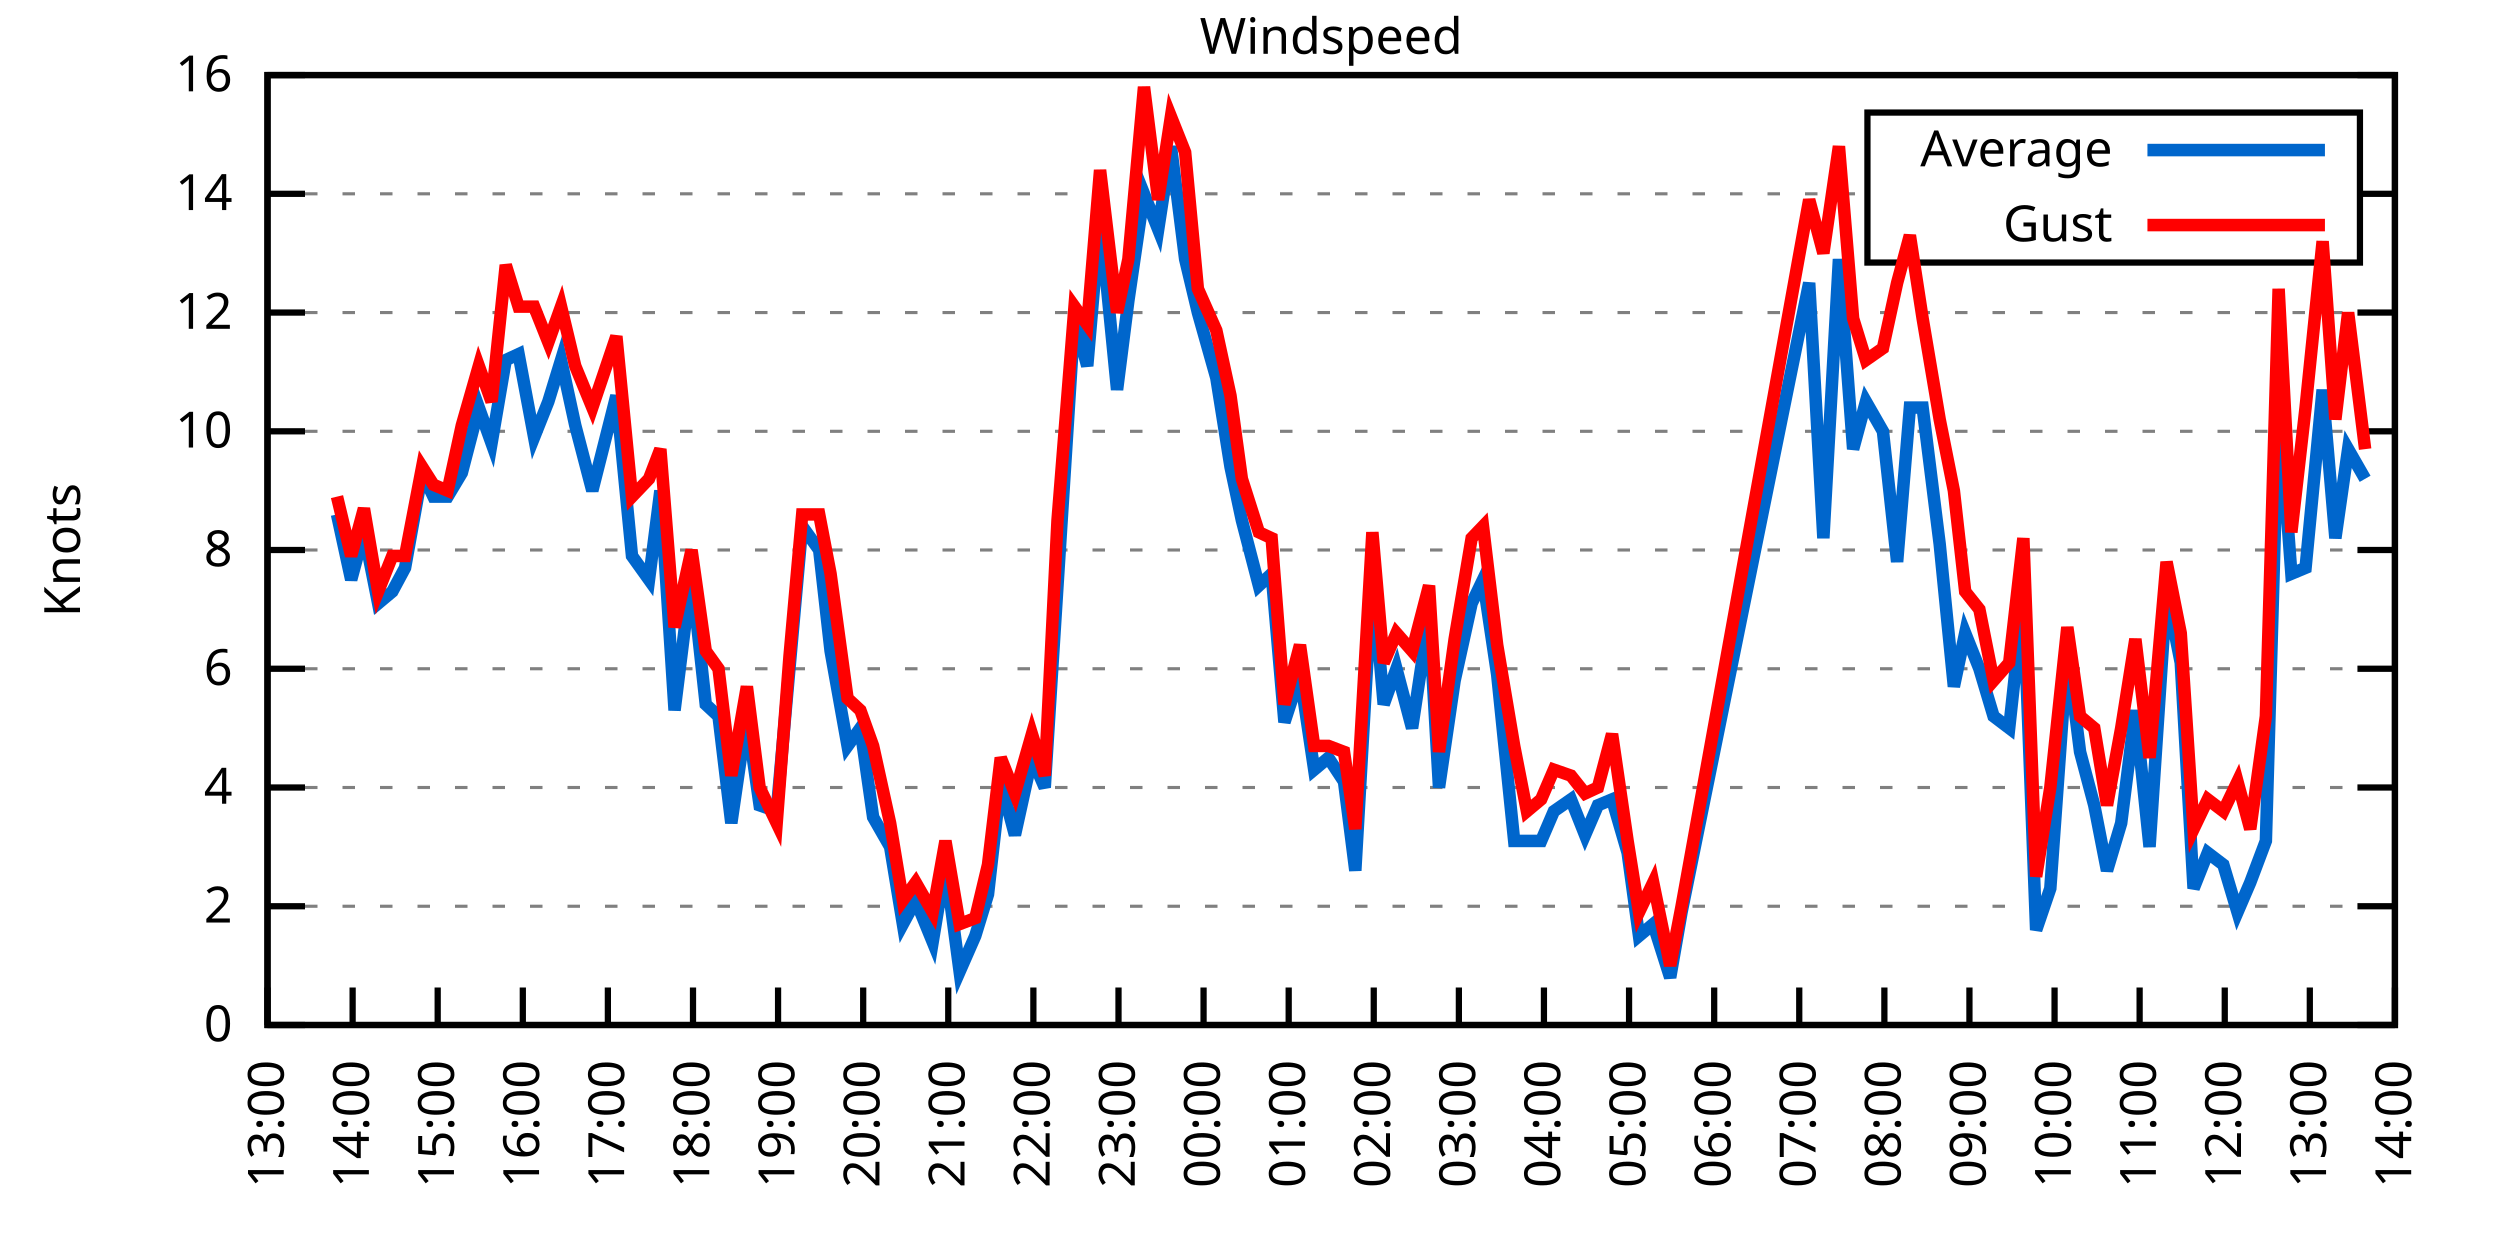
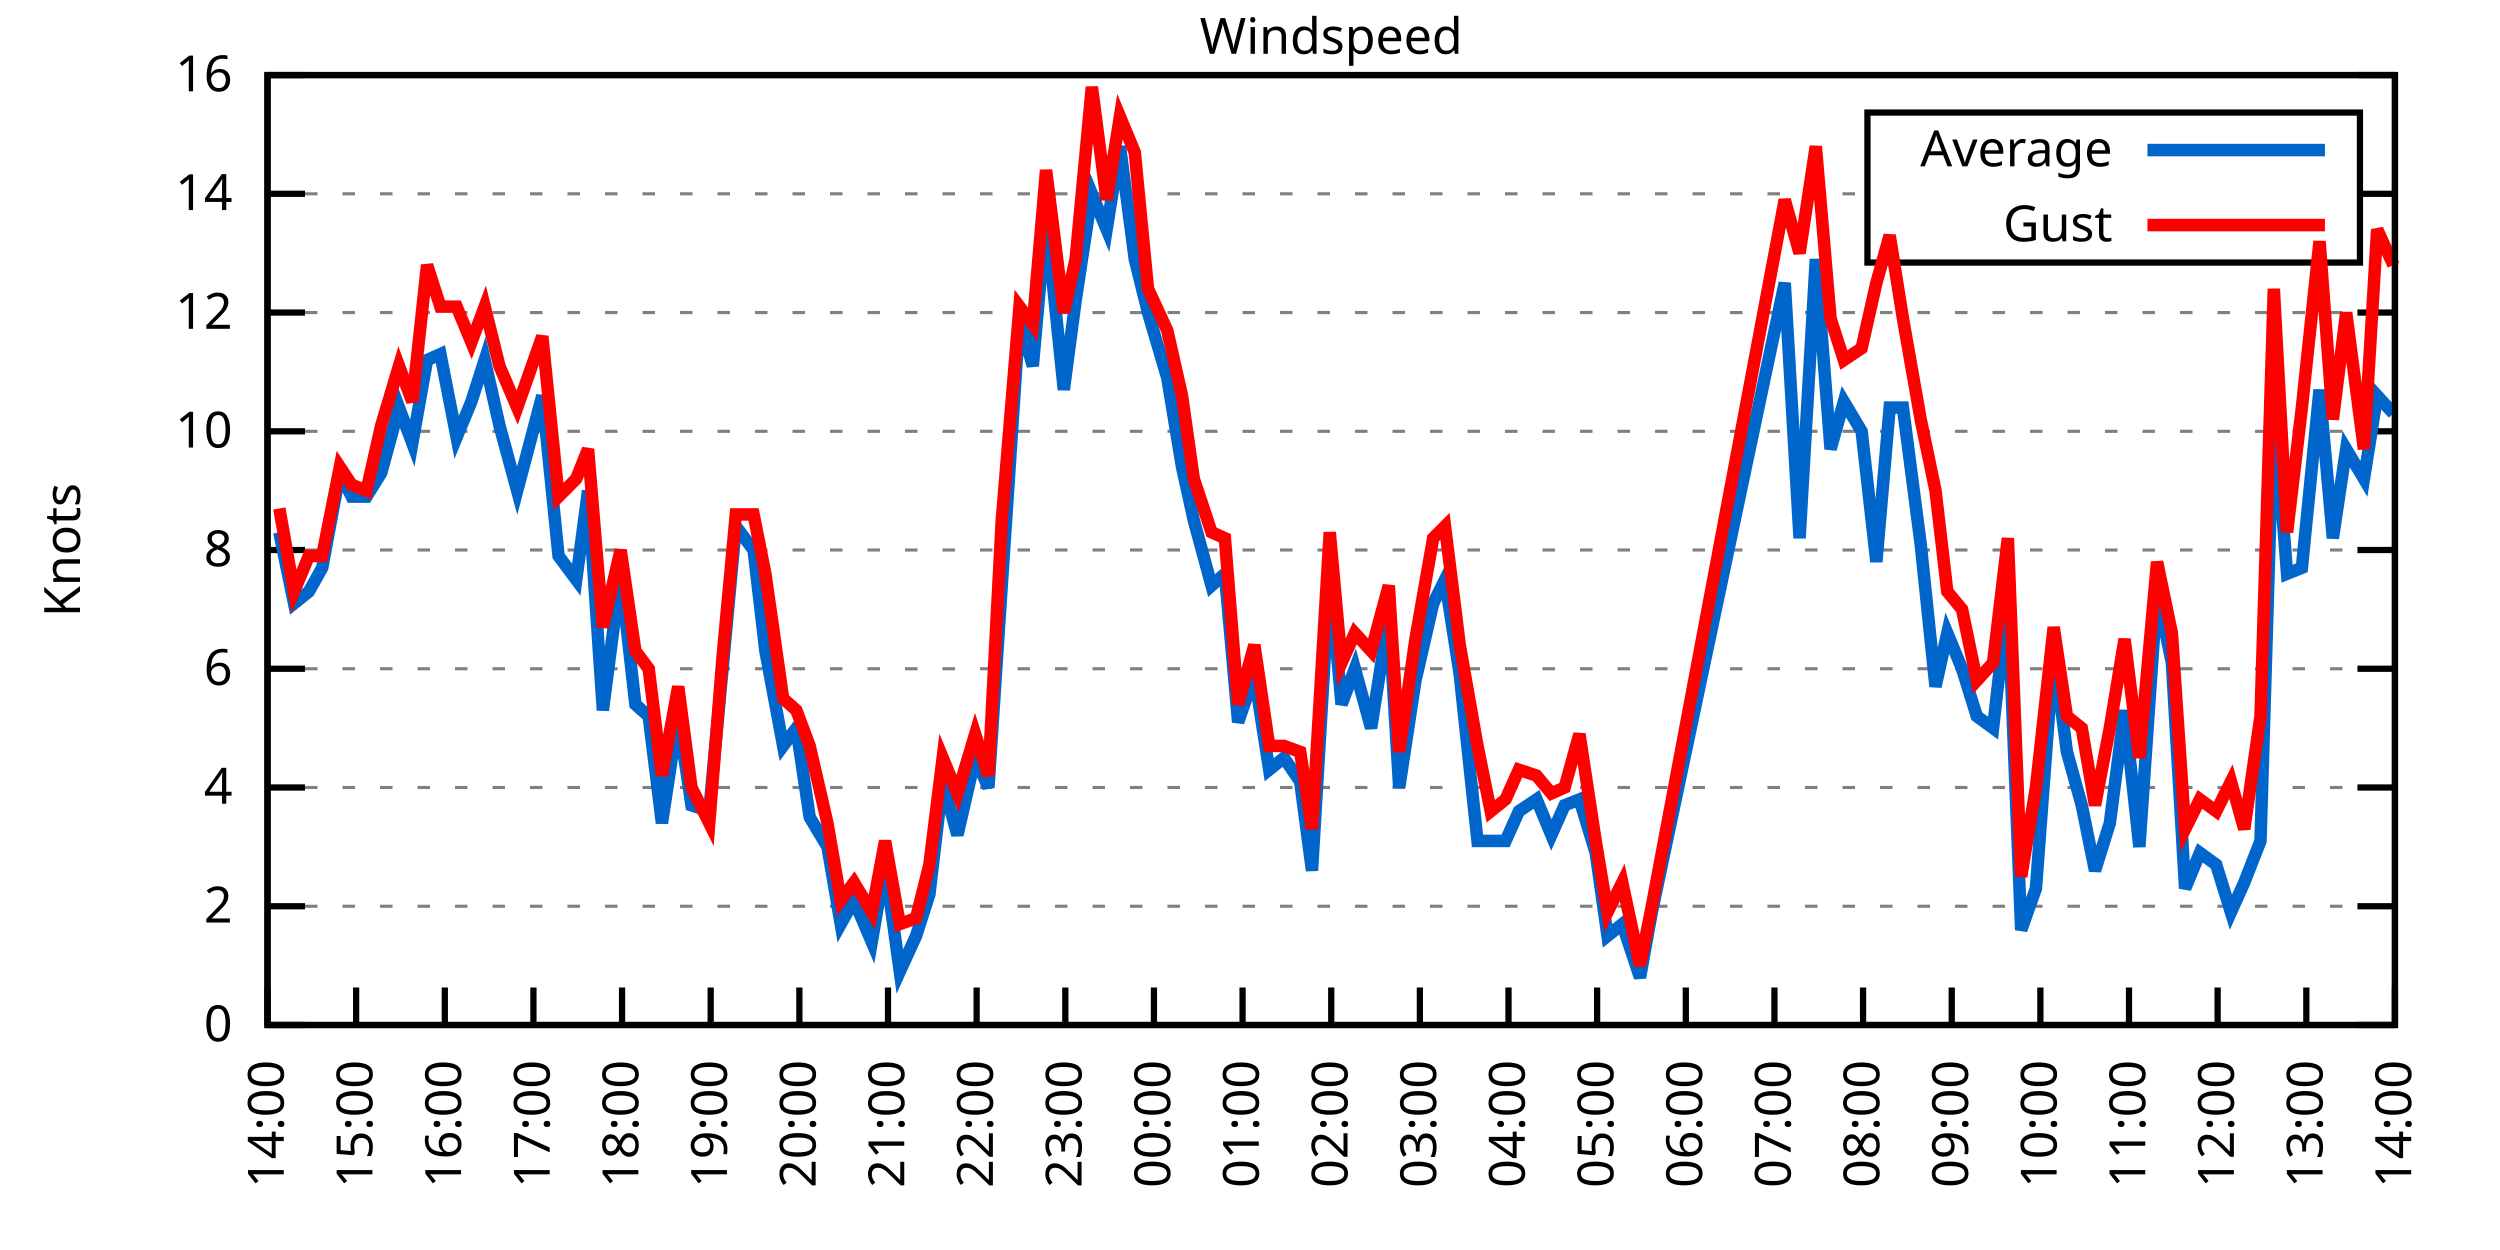
<svg xmlns="http://www.w3.org/2000/svg" xmlns:xlink="http://www.w3.org/1999/xlink" width="400" height="200" viewBox="0 0 400 200">
  <g id="gnuplot_canvas">
    <rect x="0" y="0" width="400" height="200" fill="none" />
    <defs>
      <circle id="gpDot" r="0.5" stroke-width="0.5" stroke="currentColor" />
      <path id="gpPt0" stroke-width="0.333" stroke="currentColor" d="M-1,0 h2 M0,-1 v2" />
      <path id="gpPt1" stroke-width="0.333" stroke="currentColor" d="M-1,-1 L1,1 M1,-1 L-1,1" />
      <path id="gpPt2" stroke-width="0.333" stroke="currentColor" d="M-1,0 L1,0 M0,-1 L0,1 M-1,-1 L1,1 M-1,1 L1,-1" />
      <rect id="gpPt3" stroke-width="0.333" stroke="currentColor" x="-1" y="-1" width="2" height="2" />
      <rect id="gpPt4" stroke-width="0.333" stroke="currentColor" fill="currentColor" x="-1" y="-1" width="2" height="2" />
      <circle id="gpPt5" stroke-width="0.333" stroke="currentColor" cx="0" cy="0" r="1" />
      <use xlink:href="#gpPt5" id="gpPt6" fill="currentColor" stroke="none" />
      <path id="gpPt7" stroke-width="0.333" stroke="currentColor" d="M0,-1.33 L-1.33,0.67 L1.33,0.67 z" />
      <use xlink:href="#gpPt7" id="gpPt8" fill="currentColor" stroke="none" />
      <use xlink:href="#gpPt7" id="gpPt9" stroke="currentColor" transform="rotate(180)" />
      <use xlink:href="#gpPt9" id="gpPt10" fill="currentColor" stroke="none" />
      <use xlink:href="#gpPt3" id="gpPt11" stroke="currentColor" transform="rotate(45)" />
      <use xlink:href="#gpPt11" id="gpPt12" fill="currentColor" stroke="none" />
      <path id="gpPt13" stroke-width="0.333" stroke="currentColor" d="M0,1.330 L1.265,0.411 L0.782,-1.067 L-0.782,-1.076 L-1.265,0.411 z" />
      <use xlink:href="#gpPt13" id="gpPt14" fill="currentColor" stroke="none" />
      <filter id="textbox" filterUnits="objectBoundingBox" x="0" y="0" height="1" width="1">
        <feFlood flood-color="white" flood-opacity="1" result="bgnd" />
        <feComposite in="SourceGraphic" in2="bgnd" operator="atop" />
      </filter>
      <filter id="greybox" filterUnits="objectBoundingBox" x="0" y="0" height="1" width="1">
        <feFlood flood-color="lightgrey" flood-opacity="1" result="grey" />
        <feComposite in="SourceGraphic" in2="grey" operator="atop" />
      </filter>
    </defs>
    <g fill="none" color="white" stroke="currentColor" stroke-width="1.00" stroke-linecap="butt" stroke-linejoin="miter">
</g>
    <g fill="none" color="black" stroke="currentColor" stroke-width="1.00" stroke-linecap="butt" stroke-linejoin="miter">
      <g stroke="none" shape-rendering="crispEdges">
        <polygon fill="rgb(255, 255, 255)" points="42.80,164.00 383.18,164.00 383.18,12.02 42.80,12.02 " />
      </g>
    </g>
    <g fill="none" color="black" stroke="currentColor" stroke-width="1.00" stroke-linecap="butt" stroke-linejoin="miter">
</g>
    <g fill="none" color="black" stroke="black" stroke-width="0.50" stroke-linecap="butt" stroke-linejoin="miter">
</g>
    <g fill="none" color="gray" stroke="currentColor" stroke-width="0.50" stroke-linecap="butt" stroke-linejoin="miter">
      <path stroke="gray" stroke-dasharray="2,4" class="gridline" d="M42.80,164.00 L383.19,164.00  " />
    </g>
    <g fill="none" color="gray" stroke="gray" stroke-width="1.00" stroke-linecap="butt" stroke-linejoin="miter">
</g>
    <g fill="none" color="black" stroke="currentColor" stroke-width="1.00" stroke-linecap="butt" stroke-linejoin="miter">
      <path stroke="black" d="M42.80,164.00 L48.80,164.00 M383.19,164.00 L377.19,164.00  " />
      <g transform="translate(37.20,166.60)" stroke="none" fill="black" font-family="Sans" font-size="8.00" text-anchor="end">
        <text>
          <tspan font-family="Sans"> 0</tspan>
        </text>
      </g>
    </g>
    <g fill="none" color="black" stroke="currentColor" stroke-width="1.00" stroke-linecap="butt" stroke-linejoin="miter">
</g>
    <g fill="none" color="black" stroke="black" stroke-width="0.50" stroke-linecap="butt" stroke-linejoin="miter">
</g>
    <g fill="none" color="gray" stroke="currentColor" stroke-width="0.50" stroke-linecap="butt" stroke-linejoin="miter">
      <path stroke="gray" stroke-dasharray="2,4" class="gridline" d="M42.80,145.00 L383.19,145.00  " />
    </g>
    <g fill="none" color="gray" stroke="gray" stroke-width="1.00" stroke-linecap="butt" stroke-linejoin="miter">
</g>
    <g fill="none" color="black" stroke="currentColor" stroke-width="1.00" stroke-linecap="butt" stroke-linejoin="miter">
      <path stroke="black" d="M42.80,145.00 L48.80,145.00 M383.19,145.00 L377.19,145.00  " />
      <g transform="translate(37.20,147.60)" stroke="none" fill="black" font-family="Sans" font-size="8.00" text-anchor="end">
        <text>
          <tspan font-family="Sans"> 2</tspan>
        </text>
      </g>
    </g>
    <g fill="none" color="black" stroke="currentColor" stroke-width="1.00" stroke-linecap="butt" stroke-linejoin="miter">
</g>
    <g fill="none" color="black" stroke="black" stroke-width="0.50" stroke-linecap="butt" stroke-linejoin="miter">
</g>
    <g fill="none" color="gray" stroke="currentColor" stroke-width="0.50" stroke-linecap="butt" stroke-linejoin="miter">
      <path stroke="gray" stroke-dasharray="2,4" class="gridline" d="M42.80,126.00 L383.19,126.00  " />
    </g>
    <g fill="none" color="gray" stroke="gray" stroke-width="1.00" stroke-linecap="butt" stroke-linejoin="miter">
</g>
    <g fill="none" color="black" stroke="currentColor" stroke-width="1.00" stroke-linecap="butt" stroke-linejoin="miter">
      <path stroke="black" d="M42.80,126.00 L48.80,126.00 M383.19,126.00 L377.19,126.00  " />
      <g transform="translate(37.20,128.60)" stroke="none" fill="black" font-family="Sans" font-size="8.00" text-anchor="end">
        <text>
          <tspan font-family="Sans"> 4</tspan>
        </text>
      </g>
    </g>
    <g fill="none" color="black" stroke="currentColor" stroke-width="1.00" stroke-linecap="butt" stroke-linejoin="miter">
</g>
    <g fill="none" color="black" stroke="black" stroke-width="0.50" stroke-linecap="butt" stroke-linejoin="miter">
</g>
    <g fill="none" color="gray" stroke="currentColor" stroke-width="0.50" stroke-linecap="butt" stroke-linejoin="miter">
      <path stroke="gray" stroke-dasharray="2,4" class="gridline" d="M42.80,107.00 L383.19,107.00  " />
    </g>
    <g fill="none" color="gray" stroke="gray" stroke-width="1.00" stroke-linecap="butt" stroke-linejoin="miter">
</g>
    <g fill="none" color="black" stroke="currentColor" stroke-width="1.00" stroke-linecap="butt" stroke-linejoin="miter">
      <path stroke="black" d="M42.80,107.00 L48.80,107.00 M383.19,107.00 L377.19,107.00  " />
      <g transform="translate(37.20,109.60)" stroke="none" fill="black" font-family="Sans" font-size="8.00" text-anchor="end">
        <text>
          <tspan font-family="Sans"> 6</tspan>
        </text>
      </g>
    </g>
    <g fill="none" color="black" stroke="currentColor" stroke-width="1.00" stroke-linecap="butt" stroke-linejoin="miter">
</g>
    <g fill="none" color="black" stroke="black" stroke-width="0.50" stroke-linecap="butt" stroke-linejoin="miter">
</g>
    <g fill="none" color="gray" stroke="currentColor" stroke-width="0.50" stroke-linecap="butt" stroke-linejoin="miter">
      <path stroke="gray" stroke-dasharray="2,4" class="gridline" d="M42.80,88.00 L383.19,88.00  " />
    </g>
    <g fill="none" color="gray" stroke="gray" stroke-width="1.00" stroke-linecap="butt" stroke-linejoin="miter">
</g>
    <g fill="none" color="black" stroke="currentColor" stroke-width="1.00" stroke-linecap="butt" stroke-linejoin="miter">
      <path stroke="black" d="M42.80,88.00 L48.80,88.00 M383.19,88.00 L377.19,88.00  " />
      <g transform="translate(37.20,90.60)" stroke="none" fill="black" font-family="Sans" font-size="8.00" text-anchor="end">
        <text>
          <tspan font-family="Sans"> 8</tspan>
        </text>
      </g>
    </g>
    <g fill="none" color="black" stroke="currentColor" stroke-width="1.00" stroke-linecap="butt" stroke-linejoin="miter">
</g>
    <g fill="none" color="black" stroke="black" stroke-width="0.50" stroke-linecap="butt" stroke-linejoin="miter">
</g>
    <g fill="none" color="gray" stroke="currentColor" stroke-width="0.50" stroke-linecap="butt" stroke-linejoin="miter">
      <path stroke="gray" stroke-dasharray="2,4" class="gridline" d="M42.80,69.01 L383.19,69.01  " />
    </g>
    <g fill="none" color="gray" stroke="gray" stroke-width="1.00" stroke-linecap="butt" stroke-linejoin="miter">
</g>
    <g fill="none" color="black" stroke="currentColor" stroke-width="1.00" stroke-linecap="butt" stroke-linejoin="miter">
      <path stroke="black" d="M42.80,69.01 L48.80,69.01 M383.19,69.01 L377.19,69.01  " />
      <g transform="translate(37.20,71.61)" stroke="none" fill="black" font-family="Sans" font-size="8.00" text-anchor="end">
        <text>
          <tspan font-family="Sans"> 10</tspan>
        </text>
      </g>
    </g>
    <g fill="none" color="black" stroke="currentColor" stroke-width="1.00" stroke-linecap="butt" stroke-linejoin="miter">
</g>
    <g fill="none" color="black" stroke="black" stroke-width="0.50" stroke-linecap="butt" stroke-linejoin="miter">
</g>
    <g fill="none" color="gray" stroke="currentColor" stroke-width="0.50" stroke-linecap="butt" stroke-linejoin="miter">
      <path stroke="gray" stroke-dasharray="2,4" class="gridline" d="M42.80,50.01 L383.19,50.01  " />
    </g>
    <g fill="none" color="gray" stroke="gray" stroke-width="1.00" stroke-linecap="butt" stroke-linejoin="miter">
</g>
    <g fill="none" color="black" stroke="currentColor" stroke-width="1.00" stroke-linecap="butt" stroke-linejoin="miter">
      <path stroke="black" d="M42.80,50.01 L48.80,50.01 M383.19,50.01 L377.19,50.01  " />
      <g transform="translate(37.20,52.61)" stroke="none" fill="black" font-family="Sans" font-size="8.00" text-anchor="end">
        <text>
          <tspan font-family="Sans"> 12</tspan>
        </text>
      </g>
    </g>
    <g fill="none" color="black" stroke="currentColor" stroke-width="1.00" stroke-linecap="butt" stroke-linejoin="miter">
</g>
    <g fill="none" color="black" stroke="black" stroke-width="0.50" stroke-linecap="butt" stroke-linejoin="miter">
</g>
    <g fill="none" color="gray" stroke="currentColor" stroke-width="0.50" stroke-linecap="butt" stroke-linejoin="miter">
      <path stroke="gray" stroke-dasharray="2,4" class="gridline" d="M42.80,31.01 L298.79,31.01 M377.59,31.01 L383.19,31.01  " />
    </g>
    <g fill="none" color="gray" stroke="gray" stroke-width="1.00" stroke-linecap="butt" stroke-linejoin="miter">
</g>
    <g fill="none" color="black" stroke="currentColor" stroke-width="1.00" stroke-linecap="butt" stroke-linejoin="miter">
      <path stroke="black" d="M42.80,31.01 L48.80,31.01 M383.19,31.01 L377.19,31.01  " />
      <g transform="translate(37.20,33.61)" stroke="none" fill="black" font-family="Sans" font-size="8.00" text-anchor="end">
        <text>
          <tspan font-family="Sans"> 14</tspan>
        </text>
      </g>
    </g>
    <g fill="none" color="black" stroke="currentColor" stroke-width="1.00" stroke-linecap="butt" stroke-linejoin="miter">
</g>
    <g fill="none" color="black" stroke="black" stroke-width="0.50" stroke-linecap="butt" stroke-linejoin="miter">
</g>
    <g fill="none" color="gray" stroke="currentColor" stroke-width="0.50" stroke-linecap="butt" stroke-linejoin="miter">
      <path stroke="gray" stroke-dasharray="2,4" class="gridline" d="M42.80,12.01 L383.19,12.01  " />
    </g>
    <g fill="none" color="gray" stroke="gray" stroke-width="1.00" stroke-linecap="butt" stroke-linejoin="miter">
</g>
    <g fill="none" color="black" stroke="currentColor" stroke-width="1.00" stroke-linecap="butt" stroke-linejoin="miter">
      <path stroke="black" d="M42.80,12.01 L48.80,12.01 M383.19,12.01 L377.19,12.01  " />
      <g transform="translate(37.20,14.61)" stroke="none" fill="black" font-family="Sans" font-size="8.00" text-anchor="end">
        <text>
          <tspan font-family="Sans"> 16</tspan>
        </text>
      </g>
    </g>
    <g fill="none" color="black" stroke="currentColor" stroke-width="1.00" stroke-linecap="butt" stroke-linejoin="miter">
      <path stroke="black" d="M42.80,164.00 L42.80,158.00  " />
      <g transform="translate(45.40,169.60) rotate(270.00)" stroke="none" fill="black" font-family="Sans" font-size="8.00" text-anchor="end">
        <text>
-           <tspan font-family="Sans">13:00</tspan>
-         </text>
-       </g>
-     </g>
-     <g fill="none" color="black" stroke="currentColor" stroke-width="1.00" stroke-linecap="butt" stroke-linejoin="miter">
-       <path stroke="black" d="M56.42,164.00 L56.42,158.00  " />
-       <g transform="translate(59.02,169.60) rotate(270.00)" stroke="none" fill="black" font-family="Sans" font-size="8.00" text-anchor="end">
-         <text>
          <tspan font-family="Sans">14:00</tspan>
        </text>
      </g>
    </g>
    <g fill="none" color="black" stroke="currentColor" stroke-width="1.00" stroke-linecap="butt" stroke-linejoin="miter">
-       <path stroke="black" d="M70.03,164.00 L70.03,158.00  " />
-       <g transform="translate(72.63,169.60) rotate(270.00)" stroke="none" fill="black" font-family="Sans" font-size="8.00" text-anchor="end">
+       <path stroke="black" d="M56.98,164.00 L56.98,158.00  " />
+       <g transform="translate(59.58,169.60) rotate(270.00)" stroke="none" fill="black" font-family="Sans" font-size="8.00" text-anchor="end">
        <text>
          <tspan font-family="Sans">15:00</tspan>
        </text>
      </g>
    </g>
    <g fill="none" color="black" stroke="currentColor" stroke-width="1.00" stroke-linecap="butt" stroke-linejoin="miter">
-       <path stroke="black" d="M83.65,164.00 L83.65,158.00  " />
-       <g transform="translate(86.25,169.60) rotate(270.00)" stroke="none" fill="black" font-family="Sans" font-size="8.00" text-anchor="end">
+       <path stroke="black" d="M71.17,164.00 L71.17,158.00  " />
+       <g transform="translate(73.77,169.60) rotate(270.00)" stroke="none" fill="black" font-family="Sans" font-size="8.00" text-anchor="end">
        <text>
          <tspan font-family="Sans">16:00</tspan>
        </text>
      </g>
    </g>
    <g fill="none" color="black" stroke="currentColor" stroke-width="1.00" stroke-linecap="butt" stroke-linejoin="miter">
-       <path stroke="black" d="M97.26,164.00 L97.26,158.00  " />
-       <g transform="translate(99.86,169.60) rotate(270.00)" stroke="none" fill="black" font-family="Sans" font-size="8.00" text-anchor="end">
+       <path stroke="black" d="M85.35,164.00 L85.35,158.00  " />
+       <g transform="translate(87.95,169.60) rotate(270.00)" stroke="none" fill="black" font-family="Sans" font-size="8.00" text-anchor="end">
        <text>
          <tspan font-family="Sans">17:00</tspan>
        </text>
      </g>
    </g>
    <g fill="none" color="black" stroke="currentColor" stroke-width="1.00" stroke-linecap="butt" stroke-linejoin="miter">
-       <path stroke="black" d="M110.88,164.00 L110.88,158.00  " />
-       <g transform="translate(113.48,169.60) rotate(270.00)" stroke="none" fill="black" font-family="Sans" font-size="8.00" text-anchor="end">
+       <path stroke="black" d="M99.53,164.00 L99.53,158.00  " />
+       <g transform="translate(102.13,169.60) rotate(270.00)" stroke="none" fill="black" font-family="Sans" font-size="8.00" text-anchor="end">
        <text>
          <tspan font-family="Sans">18:00</tspan>
        </text>
      </g>
    </g>
    <g fill="none" color="black" stroke="currentColor" stroke-width="1.00" stroke-linecap="butt" stroke-linejoin="miter">
-       <path stroke="black" d="M124.49,164.00 L124.49,158.00  " />
-       <g transform="translate(127.09,169.60) rotate(270.00)" stroke="none" fill="black" font-family="Sans" font-size="8.00" text-anchor="end">
+       <path stroke="black" d="M113.71,164.00 L113.71,158.00  " />
+       <g transform="translate(116.31,169.60) rotate(270.00)" stroke="none" fill="black" font-family="Sans" font-size="8.00" text-anchor="end">
        <text>
          <tspan font-family="Sans">19:00</tspan>
        </text>
      </g>
    </g>
    <g fill="none" color="black" stroke="currentColor" stroke-width="1.00" stroke-linecap="butt" stroke-linejoin="miter">
-       <path stroke="black" d="M138.11,164.00 L138.11,158.00  " />
-       <g transform="translate(140.71,169.60) rotate(270.00)" stroke="none" fill="black" font-family="Sans" font-size="8.00" text-anchor="end">
+       <path stroke="black" d="M127.90,164.00 L127.90,158.00  " />
+       <g transform="translate(130.50,169.60) rotate(270.00)" stroke="none" fill="black" font-family="Sans" font-size="8.00" text-anchor="end">
        <text>
          <tspan font-family="Sans">20:00</tspan>
        </text>
      </g>
    </g>
    <g fill="none" color="black" stroke="currentColor" stroke-width="1.00" stroke-linecap="butt" stroke-linejoin="miter">
-       <path stroke="black" d="M151.72,164.00 L151.72,158.00  " />
-       <g transform="translate(154.32,169.60) rotate(270.00)" stroke="none" fill="black" font-family="Sans" font-size="8.00" text-anchor="end">
+       <path stroke="black" d="M142.08,164.00 L142.08,158.00  " />
+       <g transform="translate(144.68,169.60) rotate(270.00)" stroke="none" fill="black" font-family="Sans" font-size="8.00" text-anchor="end">
        <text>
          <tspan font-family="Sans">21:00</tspan>
        </text>
      </g>
    </g>
    <g fill="none" color="black" stroke="currentColor" stroke-width="1.00" stroke-linecap="butt" stroke-linejoin="miter">
-       <path stroke="black" d="M165.34,164.00 L165.34,158.00  " />
-       <g transform="translate(167.94,169.60) rotate(270.00)" stroke="none" fill="black" font-family="Sans" font-size="8.00" text-anchor="end">
+       <path stroke="black" d="M156.26,164.00 L156.26,158.00  " />
+       <g transform="translate(158.86,169.60) rotate(270.00)" stroke="none" fill="black" font-family="Sans" font-size="8.00" text-anchor="end">
        <text>
          <tspan font-family="Sans">22:00</tspan>
        </text>
      </g>
    </g>
    <g fill="none" color="black" stroke="currentColor" stroke-width="1.00" stroke-linecap="butt" stroke-linejoin="miter">
-       <path stroke="black" d="M178.96,164.00 L178.96,158.00  " />
-       <g transform="translate(181.56,169.60) rotate(270.00)" stroke="none" fill="black" font-family="Sans" font-size="8.00" text-anchor="end">
+       <path stroke="black" d="M170.45,164.00 L170.45,158.00  " />
+       <g transform="translate(173.05,169.60) rotate(270.00)" stroke="none" fill="black" font-family="Sans" font-size="8.00" text-anchor="end">
        <text>
          <tspan font-family="Sans">23:00</tspan>
        </text>
      </g>
    </g>
    <g fill="none" color="black" stroke="currentColor" stroke-width="1.00" stroke-linecap="butt" stroke-linejoin="miter">
-       <path stroke="black" d="M192.57,164.00 L192.57,158.00  " />
-       <g transform="translate(195.17,169.60) rotate(270.00)" stroke="none" fill="black" font-family="Sans" font-size="8.00" text-anchor="end">
+       <path stroke="black" d="M184.63,164.00 L184.63,158.00  " />
+       <g transform="translate(187.23,169.60) rotate(270.00)" stroke="none" fill="black" font-family="Sans" font-size="8.00" text-anchor="end">
        <text>
          <tspan font-family="Sans">00:00</tspan>
        </text>
      </g>
    </g>
    <g fill="none" color="black" stroke="currentColor" stroke-width="1.00" stroke-linecap="butt" stroke-linejoin="miter">
-       <path stroke="black" d="M206.19,164.00 L206.19,158.00  " />
-       <g transform="translate(208.79,169.60) rotate(270.00)" stroke="none" fill="black" font-family="Sans" font-size="8.00" text-anchor="end">
+       <path stroke="black" d="M198.81,164.00 L198.81,158.00  " />
+       <g transform="translate(201.41,169.60) rotate(270.00)" stroke="none" fill="black" font-family="Sans" font-size="8.00" text-anchor="end">
        <text>
          <tspan font-family="Sans">01:00</tspan>
        </text>
      </g>
    </g>
    <g fill="none" color="black" stroke="currentColor" stroke-width="1.00" stroke-linecap="butt" stroke-linejoin="miter">
-       <path stroke="black" d="M219.80,164.00 L219.80,158.00  " />
-       <g transform="translate(222.40,169.60) rotate(270.00)" stroke="none" fill="black" font-family="Sans" font-size="8.00" text-anchor="end">
+       <path stroke="black" d="M213.00,164.00 L213.00,158.00  " />
+       <g transform="translate(215.60,169.60) rotate(270.00)" stroke="none" fill="black" font-family="Sans" font-size="8.00" text-anchor="end">
        <text>
          <tspan font-family="Sans">02:00</tspan>
        </text>
      </g>
    </g>
    <g fill="none" color="black" stroke="currentColor" stroke-width="1.00" stroke-linecap="butt" stroke-linejoin="miter">
-       <path stroke="black" d="M233.42,164.00 L233.42,158.00  " />
-       <g transform="translate(236.02,169.60) rotate(270.00)" stroke="none" fill="black" font-family="Sans" font-size="8.00" text-anchor="end">
+       <path stroke="black" d="M227.18,164.00 L227.18,158.00  " />
+       <g transform="translate(229.78,169.60) rotate(270.00)" stroke="none" fill="black" font-family="Sans" font-size="8.00" text-anchor="end">
        <text>
          <tspan font-family="Sans">03:00</tspan>
        </text>
      </g>
    </g>
    <g fill="none" color="black" stroke="currentColor" stroke-width="1.00" stroke-linecap="butt" stroke-linejoin="miter">
-       <path stroke="black" d="M247.03,164.00 L247.03,158.00  " />
-       <g transform="translate(249.63,169.60) rotate(270.00)" stroke="none" fill="black" font-family="Sans" font-size="8.00" text-anchor="end">
+       <path stroke="black" d="M241.36,164.00 L241.36,158.00  " />
+       <g transform="translate(243.96,169.60) rotate(270.00)" stroke="none" fill="black" font-family="Sans" font-size="8.00" text-anchor="end">
        <text>
          <tspan font-family="Sans">04:00</tspan>
        </text>
      </g>
    </g>
    <g fill="none" color="black" stroke="currentColor" stroke-width="1.00" stroke-linecap="butt" stroke-linejoin="miter">
-       <path stroke="black" d="M260.65,164.00 L260.65,158.00  " />
-       <g transform="translate(263.25,169.60) rotate(270.00)" stroke="none" fill="black" font-family="Sans" font-size="8.00" text-anchor="end">
+       <path stroke="black" d="M255.54,164.00 L255.54,158.00  " />
+       <g transform="translate(258.14,169.60) rotate(270.00)" stroke="none" fill="black" font-family="Sans" font-size="8.00" text-anchor="end">
        <text>
          <tspan font-family="Sans">05:00</tspan>
        </text>
      </g>
    </g>
    <g fill="none" color="black" stroke="currentColor" stroke-width="1.00" stroke-linecap="butt" stroke-linejoin="miter">
-       <path stroke="black" d="M274.27,164.00 L274.27,158.00  " />
-       <g transform="translate(276.87,169.60) rotate(270.00)" stroke="none" fill="black" font-family="Sans" font-size="8.00" text-anchor="end">
+       <path stroke="black" d="M269.73,164.00 L269.73,158.00  " />
+       <g transform="translate(272.33,169.60) rotate(270.00)" stroke="none" fill="black" font-family="Sans" font-size="8.00" text-anchor="end">
        <text>
          <tspan font-family="Sans">06:00</tspan>
        </text>
      </g>
    </g>
    <g fill="none" color="black" stroke="currentColor" stroke-width="1.00" stroke-linecap="butt" stroke-linejoin="miter">
-       <path stroke="black" d="M287.88,164.00 L287.88,158.00  " />
-       <g transform="translate(290.48,169.60) rotate(270.00)" stroke="none" fill="black" font-family="Sans" font-size="8.00" text-anchor="end">
+       <path stroke="black" d="M283.91,164.00 L283.91,158.00  " />
+       <g transform="translate(286.51,169.60) rotate(270.00)" stroke="none" fill="black" font-family="Sans" font-size="8.00" text-anchor="end">
        <text>
          <tspan font-family="Sans">07:00</tspan>
        </text>
      </g>
    </g>
    <g fill="none" color="black" stroke="currentColor" stroke-width="1.00" stroke-linecap="butt" stroke-linejoin="miter">
-       <path stroke="black" d="M301.50,164.00 L301.50,158.00  " />
-       <g transform="translate(304.10,169.60) rotate(270.00)" stroke="none" fill="black" font-family="Sans" font-size="8.00" text-anchor="end">
+       <path stroke="black" d="M298.09,164.00 L298.09,158.00  " />
+       <g transform="translate(300.69,169.60) rotate(270.00)" stroke="none" fill="black" font-family="Sans" font-size="8.00" text-anchor="end">
        <text>
          <tspan font-family="Sans">08:00</tspan>
        </text>
      </g>
    </g>
    <g fill="none" color="black" stroke="currentColor" stroke-width="1.00" stroke-linecap="butt" stroke-linejoin="miter">
-       <path stroke="black" d="M315.11,164.00 L315.11,158.00  " />
-       <g transform="translate(317.71,169.60) rotate(270.00)" stroke="none" fill="black" font-family="Sans" font-size="8.00" text-anchor="end">
+       <path stroke="black" d="M312.28,164.00 L312.28,158.00  " />
+       <g transform="translate(314.88,169.60) rotate(270.00)" stroke="none" fill="black" font-family="Sans" font-size="8.00" text-anchor="end">
        <text>
          <tspan font-family="Sans">09:00</tspan>
        </text>
      </g>
    </g>
    <g fill="none" color="black" stroke="currentColor" stroke-width="1.00" stroke-linecap="butt" stroke-linejoin="miter">
-       <path stroke="black" d="M328.73,164.00 L328.73,158.00  " />
-       <g transform="translate(331.33,169.60) rotate(270.00)" stroke="none" fill="black" font-family="Sans" font-size="8.00" text-anchor="end">
+       <path stroke="black" d="M326.46,164.00 L326.46,158.00  " />
+       <g transform="translate(329.06,169.60) rotate(270.00)" stroke="none" fill="black" font-family="Sans" font-size="8.00" text-anchor="end">
        <text>
          <tspan font-family="Sans">10:00</tspan>
        </text>
      </g>
    </g>
    <g fill="none" color="black" stroke="currentColor" stroke-width="1.00" stroke-linecap="butt" stroke-linejoin="miter">
-       <path stroke="black" d="M342.34,164.00 L342.34,158.00  " />
-       <g transform="translate(344.94,169.60) rotate(270.00)" stroke="none" fill="black" font-family="Sans" font-size="8.00" text-anchor="end">
+       <path stroke="black" d="M340.64,164.00 L340.64,158.00  " />
+       <g transform="translate(343.24,169.60) rotate(270.00)" stroke="none" fill="black" font-family="Sans" font-size="8.00" text-anchor="end">
        <text>
          <tspan font-family="Sans">11:00</tspan>
        </text>
      </g>
    </g>
    <g fill="none" color="black" stroke="currentColor" stroke-width="1.00" stroke-linecap="butt" stroke-linejoin="miter">
-       <path stroke="black" d="M355.96,164.00 L355.96,158.00  " />
-       <g transform="translate(358.56,169.60) rotate(270.00)" stroke="none" fill="black" font-family="Sans" font-size="8.00" text-anchor="end">
+       <path stroke="black" d="M354.82,164.00 L354.82,158.00  " />
+       <g transform="translate(357.42,169.60) rotate(270.00)" stroke="none" fill="black" font-family="Sans" font-size="8.00" text-anchor="end">
        <text>
          <tspan font-family="Sans">12:00</tspan>
        </text>
      </g>
    </g>
    <g fill="none" color="black" stroke="currentColor" stroke-width="1.00" stroke-linecap="butt" stroke-linejoin="miter">
-       <path stroke="black" d="M369.57,164.00 L369.57,158.00  " />
-       <g transform="translate(372.17,169.60) rotate(270.00)" stroke="none" fill="black" font-family="Sans" font-size="8.00" text-anchor="end">
+       <path stroke="black" d="M369.01,164.00 L369.01,158.00  " />
+       <g transform="translate(371.61,169.60) rotate(270.00)" stroke="none" fill="black" font-family="Sans" font-size="8.00" text-anchor="end">
        <text>
          <tspan font-family="Sans">13:00</tspan>
        </text>
      </g>
    </g>
    <g fill="none" color="black" stroke="currentColor" stroke-width="1.00" stroke-linecap="butt" stroke-linejoin="miter">
      <path stroke="black" d="M383.19,164.00 L383.19,158.00  " />
      <g transform="translate(385.79,169.60) rotate(270.00)" stroke="none" fill="black" font-family="Sans" font-size="8.00" text-anchor="end">
        <text>
          <tspan font-family="Sans">14:00</tspan>
        </text>
      </g>
    </g>
    <g fill="none" color="black" stroke="currentColor" stroke-width="1.00" stroke-linecap="butt" stroke-linejoin="miter">
</g>
    <g fill="none" color="black" stroke="currentColor" stroke-width="1.00" stroke-linecap="butt" stroke-linejoin="miter">
      <path stroke="black" d="M42.80,12.01 L42.80,164.00 L383.19,164.00 L383.19,12.01 L42.80,12.01 Z  " />
    </g>
    <g fill="none" color="black" stroke="currentColor" stroke-width="1.00" stroke-linecap="butt" stroke-linejoin="miter">
</g>
    <g fill="none" color="black" stroke="currentColor" stroke-width="1.00" stroke-linecap="butt" stroke-linejoin="miter">
      <path stroke="black" d="M298.79,42.01 L298.79,18.01 L377.59,18.01 L377.59,42.01 L298.79,42.01 Z  " />
    </g>
    <g id="Windspeed_plot_1">
      <g fill="none" color="white" stroke="black" stroke-width="2.00" stroke-linecap="butt" stroke-linejoin="miter">
</g>
      <g fill="none" color="black" stroke="currentColor" stroke-width="2.00" stroke-linecap="butt" stroke-linejoin="miter">
        <g transform="translate(337.99,26.61)" stroke="none" fill="black" font-family="Sans" font-size="8.00" text-anchor="end">
          <text>
            <tspan font-family="Sans">Average</tspan>
          </text>
        </g>
      </g>
      <g fill="none" color="black" stroke="currentColor" stroke-width="2.00" stroke-linecap="butt" stroke-linejoin="miter">
-         <path stroke="rgb(  0, 102, 204)" d="M343.59,24.01 L371.99,24.01 M53.92,82.31 L56.19,92.75 L58.23,85.16 L60.50,96.55 L62.77,94.65 L64.81,90.85   L67.54,75.66 L69.35,79.46 L71.62,79.46 L73.89,75.66 L76.61,65.21 L78.65,70.91 L80.92,57.61 L82.97,56.66   L85.46,69.96 L87.73,64.26 L89.77,57.61 L92.04,68.06 L94.77,78.51 L98.62,63.31 L101.12,88.95 L103.84,92.75   L105.66,78.51 L107.93,113.65 L110.65,91.80 L112.92,112.70 L114.96,114.60 L117.01,131.70 L119.50,114.60 L121.54,128.85   L124.27,129.80 L126.31,107.00 L128.35,84.21 L131.07,88.00 L132.89,104.15 L135.61,119.35 L137.66,116.50 L139.70,130.75   L142.42,135.50 L144.46,147.85 L146.51,144.05 L149.23,150.70 L151.27,138.35 L153.54,155.45 L156.04,149.75 L158.08,143.10   L160.12,125.05 L162.39,133.60 L165.11,121.25 L167.16,126.00 L169.20,93.70 L171.92,50.96 L173.96,58.56 L176.01,34.81   L178.73,62.36 L180.54,48.11 L183.04,31.01 L185.31,36.71 L187.35,23.41 L189.62,41.46 L191.66,50.01 L194.61,60.46   L196.88,74.71 L198.70,83.26 L201.42,93.70 L203.46,91.80 L205.51,115.55 L208.00,107.95 L210.27,123.15 L212.54,121.25   L215.04,125.05 L216.85,139.30 L219.58,91.80 L221.39,112.70 L223.43,107.00 L225.93,116.50 L228.65,98.45 L230.24,126.00   L232.74,108.90 L235.46,96.55 L237.28,92.75 L239.55,107.95 L242.27,134.55 L244.31,134.55 L246.58,134.55 L248.62,129.80   L251.35,127.90 L253.61,133.60 L255.66,128.85 L257.93,127.90 L260.42,136.45 L262.24,149.75 L264.51,147.85 L267.23,156.40   L269.05,145.95 L289.47,45.26 L291.74,86.11 L294.23,41.46 L296.50,71.86 L298.55,64.26 L301.27,69.01 L303.54,89.90   L305.58,65.21 L307.62,65.21 L310.35,87.06 L312.62,109.85 L314.43,101.30 L316.70,107.00 L318.97,114.60 L321.47,116.50   L323.74,95.60 L325.78,148.80 L328.05,142.15 L330.77,104.15 L332.81,120.30 L335.08,128.85 L337.12,139.30 L339.39,131.70   L341.66,113.65 L343.93,135.50 L346.65,94.65 L348.92,106.05 L350.97,142.15 L353.24,136.45 L355.73,138.35 L358.00,145.95   L360.04,141.20 L362.54,134.55 L364.58,64.26 L366.62,91.80 L368.89,90.85 L371.62,62.36 L373.66,86.11 L375.70,71.86   L378.42,76.61  " />
+         <path stroke="rgb(  0, 102, 204)" d="M343.59,24.01 L371.99,24.01 M44.69,85.16 L47.05,96.55 L49.42,94.65 L51.55,90.85 L54.38,75.66 L56.27,79.46   L58.64,79.46 L61.00,75.66 L63.84,65.21 L65.97,70.91 L68.33,57.61 L70.46,56.66 L73.06,69.96 L75.42,64.26   L77.55,57.61 L79.91,68.06 L82.75,78.51 L86.77,63.31 L89.37,88.95 L92.20,92.75 L94.09,78.51 L96.46,113.65   L99.30,91.80 L101.66,112.70 L103.79,114.60 L105.91,131.70 L108.51,114.60 L110.64,128.85 L113.48,129.80 L115.61,107.00   L117.73,84.21 L120.57,88.00 L122.46,104.15 L125.30,119.35 L127.42,116.50 L129.55,130.75 L132.39,135.50 L134.52,147.85   L136.64,144.05 L139.48,150.70 L141.61,138.35 L143.97,155.45 L146.57,149.75 L148.70,143.10 L150.83,125.05 L153.19,133.60   L156.03,121.25 L158.15,126.00 L160.28,93.70 L163.12,50.96 L165.25,58.56 L167.37,34.81 L170.21,62.36 L172.10,48.11   L174.70,31.01 L177.06,36.71 L179.19,23.41 L181.56,41.46 L183.68,50.01 L186.76,60.46 L189.12,74.71 L191.01,83.26   L193.85,93.70 L195.98,91.80 L198.10,115.55 L200.70,107.95 L203.07,123.15 L205.43,121.25 L208.03,125.05 L209.92,139.30   L212.76,91.80 L214.65,112.70 L216.78,107.00 L219.38,116.50 L222.21,98.45 L223.87,126.00 L226.47,108.90 L229.31,96.55   L231.20,92.75 L233.56,107.95 L236.40,134.55 L238.52,134.55 L240.89,134.55 L243.02,129.80 L245.85,127.90 L248.22,133.60   L250.34,128.85 L252.71,127.90 L255.31,136.45 L257.20,149.75 L259.56,147.85 L262.40,156.40 L264.29,145.95 L285.56,45.26   L287.93,86.11 L290.53,41.46 L292.89,71.86 L295.02,64.26 L297.86,69.01 L300.22,89.90 L302.35,65.21 L304.47,65.21   L307.31,87.06 L309.68,109.85 L311.57,101.30 L313.93,107.00 L316.29,114.60 L318.89,116.50 L321.26,95.60 L323.39,148.80   L325.75,142.15 L328.59,104.15 L330.71,120.30 L333.08,128.85 L335.20,139.30 L337.57,131.70 L339.93,113.65 L342.30,135.50   L345.13,94.65 L347.50,106.05 L349.62,142.15 L351.99,136.45 L354.59,138.35 L356.95,145.95 L359.08,141.20 L361.68,134.55   L363.81,64.26 L365.93,91.80 L368.30,90.85 L371.13,62.36 L373.26,86.11 L375.39,71.86 L378.23,76.61 L380.35,63.31   L382.95,66.16  " />
      </g>
    </g>
    <g id="Windspeed_plot_2">
      <g fill="none" color="black" stroke="currentColor" stroke-width="2.00" stroke-linecap="butt" stroke-linejoin="miter">
        <g transform="translate(337.99,38.61)" stroke="none" fill="black" font-family="Sans" font-size="8.00" text-anchor="end">
          <text>
            <tspan font-family="Sans">Gust</tspan>
          </text>
        </g>
      </g>
      <g fill="none" color="black" stroke="currentColor" stroke-width="2.00" stroke-linecap="butt" stroke-linejoin="miter">
-         <path stroke="rgb(255,   0,   0)" d="M343.59,36.01 L371.99,36.01 M53.92,79.46 L56.19,88.95 L58.23,81.36 L60.50,94.65 L62.77,88.95 L64.81,88.95   L67.54,74.71 L69.35,77.56 L71.62,78.51 L73.89,68.06 L76.61,58.56 L78.65,64.26 L80.92,42.41 L82.97,49.06   L85.46,49.06 L87.73,54.76 L89.77,49.06 L92.04,58.56 L94.77,65.21 L98.62,53.81 L101.12,79.46 L103.84,76.61   L105.66,71.86 L107.93,100.35 L110.65,88.00 L112.92,104.15 L114.96,107.00 L117.01,124.10 L119.50,109.85 L121.54,126.00   L124.27,131.70 L126.31,105.10 L128.35,82.31 L131.07,82.31 L132.89,91.80 L135.61,111.75 L137.66,113.65 L139.70,119.35   L142.42,131.70 L144.46,144.05 L146.51,141.20 L149.23,145.95 L151.27,134.55 L153.54,147.85 L156.04,146.90 L158.08,138.35   L160.12,121.25 L162.39,126.95 L165.11,117.45 L167.16,124.10 L169.20,83.26 L171.92,49.06 L173.96,51.91 L176.01,27.21   L178.73,50.01 L180.54,41.46 L183.04,13.91 L185.31,31.96 L187.35,18.66 L189.62,24.36 L191.66,46.21 L194.61,52.86   L196.88,63.31 L198.70,76.61 L201.42,85.16 L203.46,86.11 L205.51,112.70 L208.00,103.20 L210.27,119.35 L212.54,119.35   L215.04,120.30 L216.85,132.65 L219.58,85.16 L221.39,106.05 L223.43,101.30 L225.93,104.15 L228.65,93.70 L230.24,120.30   L232.74,102.25 L235.46,86.11 L237.28,84.21 L239.55,103.20 L242.27,119.35 L244.31,129.80 L246.58,127.90 L248.62,123.15   L251.35,124.10 L253.61,126.95 L255.66,126.00 L257.93,117.45 L260.42,134.55 L262.24,145.95 L264.51,141.20 L267.23,154.50   L269.05,145.00 L289.47,31.96 L291.74,40.51 L294.23,23.41 L296.50,50.96 L298.55,57.61 L301.27,55.71 L303.54,45.26   L305.58,37.66 L307.62,50.96 L310.35,67.11 L312.62,78.51 L314.43,94.65 L316.70,97.50 L318.97,108.90 L321.47,106.05   L323.74,86.11 L325.78,140.25 L328.05,126.00 L330.77,100.35 L332.81,114.60 L335.08,116.50 L337.12,128.85 L339.39,116.50   L341.66,102.25 L343.93,121.25 L346.65,89.90 L348.92,101.30 L350.97,132.65 L353.24,127.90 L355.73,129.80 L358.00,125.05   L360.04,132.65 L362.54,114.60 L364.58,46.21 L366.62,85.16 L368.89,65.21 L371.62,38.61 L373.66,67.11 L375.70,50.01   L378.42,71.86  " />
+         <path stroke="rgb(255,   0,   0)" d="M343.59,36.01 L371.99,36.01 M44.69,81.36 L47.05,94.65 L49.42,88.95 L51.55,88.95 L54.38,74.71 L56.27,77.56   L58.64,78.51 L61.00,68.06 L63.84,58.56 L65.97,64.26 L68.33,42.41 L70.46,49.06 L73.06,49.06 L75.42,54.76   L77.55,49.06 L79.91,58.56 L82.75,65.21 L86.77,53.81 L89.37,79.46 L92.20,76.61 L94.09,71.86 L96.46,100.35   L99.30,88.00 L101.66,104.15 L103.79,107.00 L105.91,124.10 L108.51,109.85 L110.64,126.00 L113.48,131.70 L115.61,105.10   L117.73,82.31 L120.57,82.31 L122.46,91.80 L125.30,111.75 L127.42,113.65 L129.55,119.35 L132.39,131.70 L134.52,144.05   L136.64,141.20 L139.48,145.95 L141.61,134.55 L143.97,147.85 L146.57,146.90 L148.70,138.35 L150.83,121.25 L153.19,126.95   L156.03,117.45 L158.15,124.10 L160.28,83.26 L163.12,49.06 L165.25,51.91 L167.37,27.21 L170.21,50.01 L172.10,41.46   L174.70,13.91 L177.06,31.96 L179.19,18.66 L181.56,24.36 L183.68,46.21 L186.76,52.86 L189.12,63.31 L191.01,76.61   L193.85,85.16 L195.98,86.11 L198.10,112.70 L200.70,103.20 L203.07,119.35 L205.43,119.35 L208.03,120.30 L209.92,132.65   L212.76,85.16 L214.65,106.05 L216.78,101.30 L219.38,104.15 L222.21,93.70 L223.87,120.30 L226.47,102.25 L229.31,86.11   L231.20,84.21 L233.56,103.20 L236.40,119.35 L238.52,129.80 L240.89,127.90 L243.02,123.15 L245.85,124.10 L248.22,126.95   L250.34,126.00 L252.71,117.45 L255.31,134.55 L257.20,145.95 L259.56,141.20 L262.40,154.50 L264.29,145.00 L285.56,31.96   L287.93,40.51 L290.53,23.41 L292.89,50.96 L295.02,57.61 L297.86,55.71 L300.22,45.26 L302.35,37.66 L304.47,50.96   L307.31,67.11 L309.68,78.51 L311.57,94.65 L313.93,97.50 L316.29,108.90 L318.89,106.05 L321.26,86.11 L323.39,140.25   L325.75,126.00 L328.59,100.35 L330.71,114.60 L333.08,116.50 L335.20,128.85 L337.57,116.50 L339.93,102.25 L342.30,121.25   L345.13,89.90 L347.50,101.30 L349.62,132.65 L351.99,127.90 L354.59,129.80 L356.95,125.05 L359.08,132.65 L361.68,114.60   L363.81,46.21 L365.93,85.16 L368.30,65.21 L371.13,38.61 L373.26,67.11 L375.39,50.01 L378.23,71.86 L380.35,36.71   L382.95,42.41  " />
      </g>
    </g>
    <g fill="none" color="black" stroke="currentColor" stroke-width="2.00" stroke-linecap="butt" stroke-linejoin="miter">
</g>
    <g fill="none" color="black" stroke="black" stroke-width="1.00" stroke-linecap="butt" stroke-linejoin="miter">
</g>
    <g fill="none" color="black" stroke="currentColor" stroke-width="1.00" stroke-linecap="butt" stroke-linejoin="miter">
      <path stroke="black" d="M42.80,12.01 L42.80,164.00 L383.19,164.00 L383.19,12.01 L42.80,12.01 Z  " />
      <g transform="translate(12.80,88.01) rotate(270.00)" stroke="none" fill="black" font-family="Sans" font-size="8.00" text-anchor="middle">
        <text>
          <tspan font-family="Sans">Knots</tspan>
        </text>
      </g>
    </g>
    <g fill="none" color="black" stroke="currentColor" stroke-width="1.00" stroke-linecap="butt" stroke-linejoin="miter">
</g>
    <g fill="none" color="black" stroke="currentColor" stroke-width="1.00" stroke-linecap="butt" stroke-linejoin="miter">
      <g transform="translate(212.99,8.61)" stroke="none" fill="black" font-family="Sans" font-size="8.00" text-anchor="middle">
        <text>
          <tspan font-family="Sans">Windspeed</tspan>
        </text>
      </g>
    </g>
    <g fill="none" color="black" stroke="currentColor" stroke-width="1.00" stroke-linecap="butt" stroke-linejoin="miter">
</g>
  </g>
</svg>
